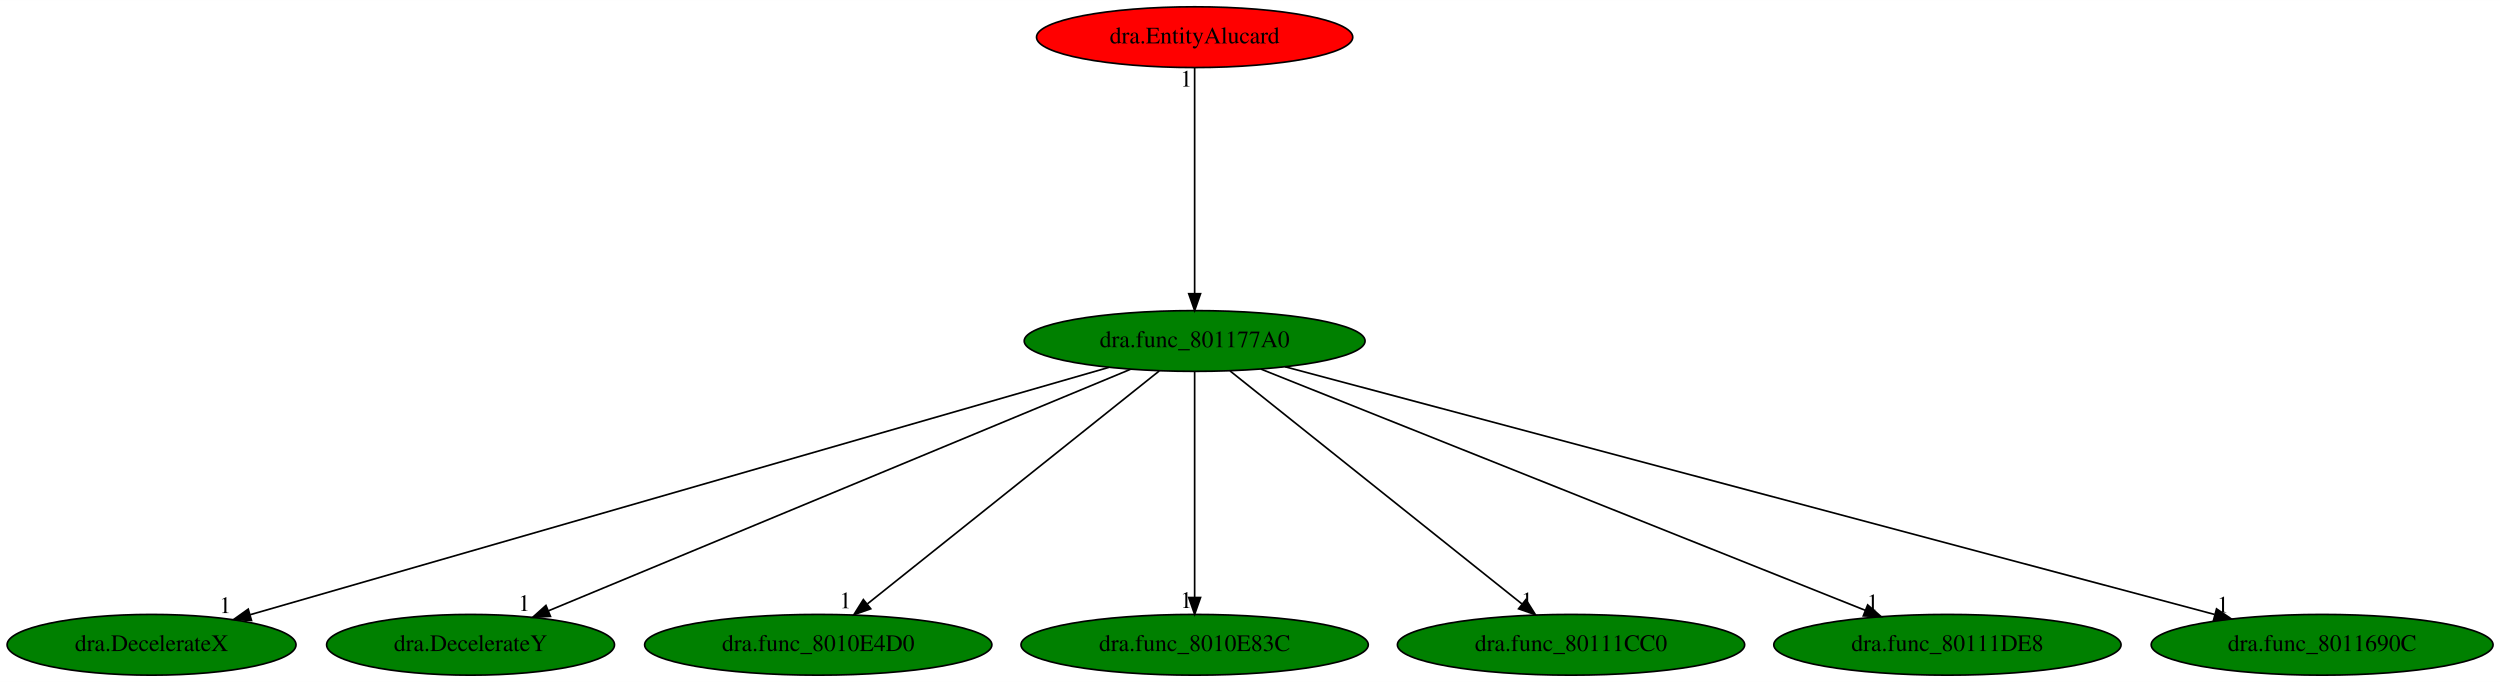
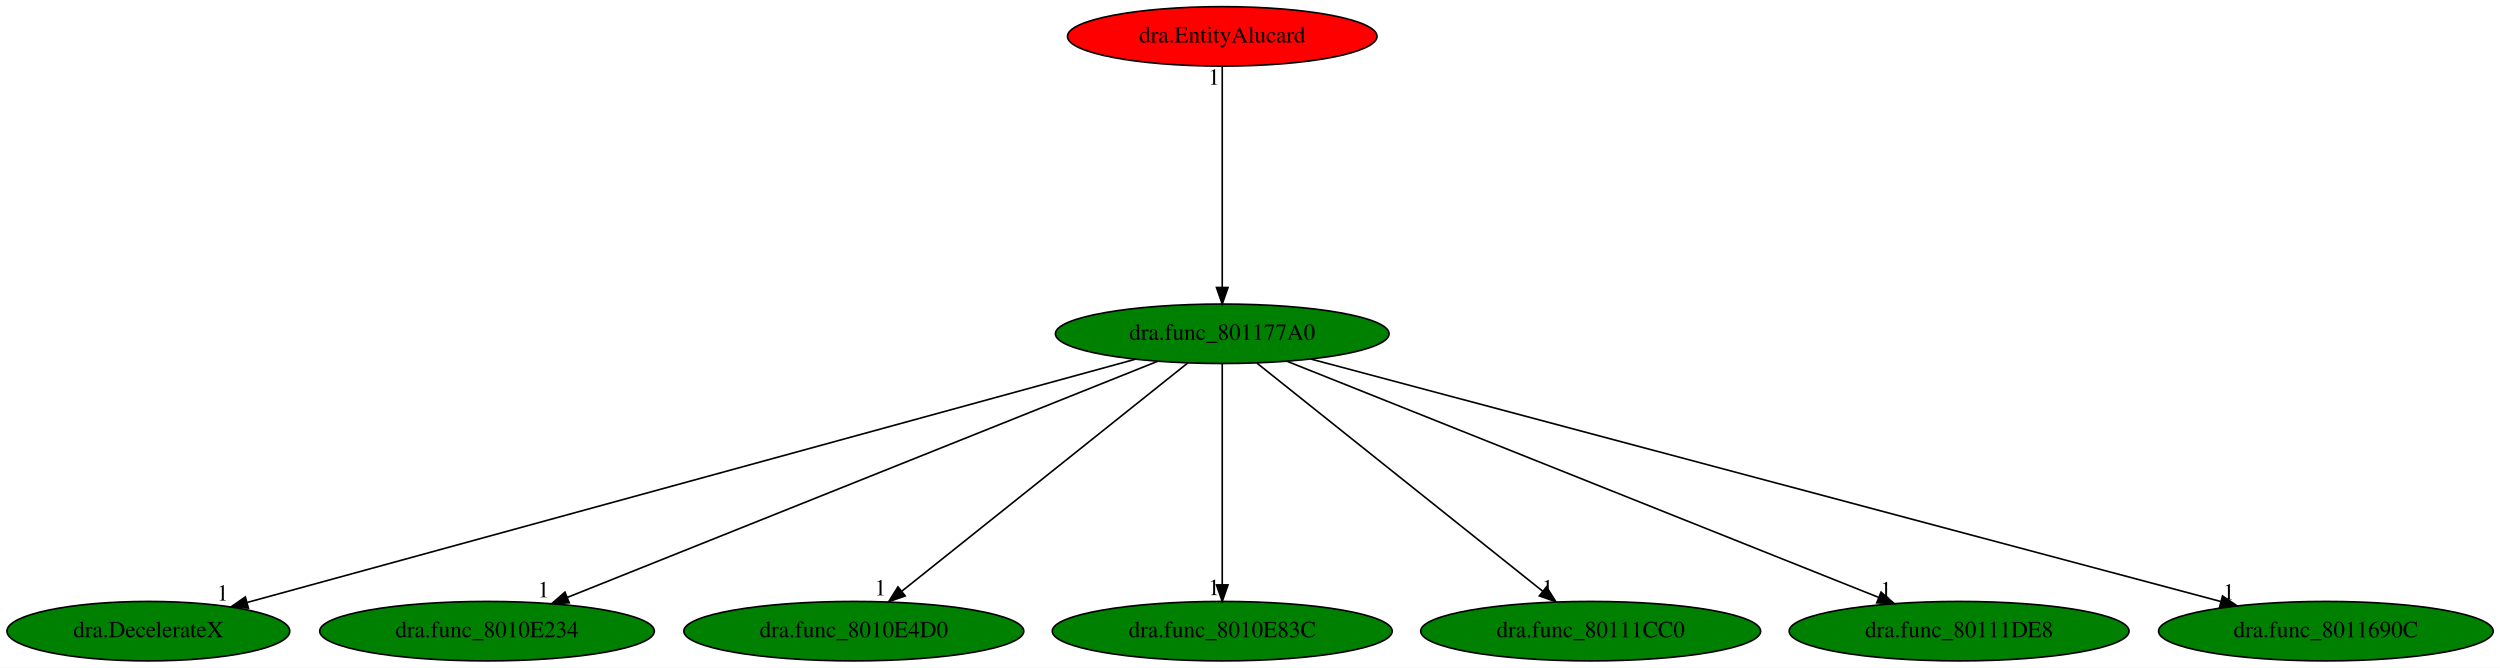
- <svg xmlns="http://www.w3.org/2000/svg" xmlns:xlink="http://www.w3.org/1999/xlink" width="1481pt" height="404pt" viewBox="0.00 0.00 1481.18 404.00">
+ <svg xmlns="http://www.w3.org/2000/svg" xmlns:xlink="http://www.w3.org/1999/xlink" width="1513pt" height="404pt" viewBox="0.00 0.00 1513.18 404.00">
  <g id="graph0" class="graph" transform="scale(1 1) rotate(0) translate(4 400)">
-     <polygon fill="white" stroke="transparent" points="-4,4 -4,-400 1477.18,-400 1477.18,4 -4,4" />
+     <polygon fill="white" stroke="transparent" points="-4,4 -4,-400 1509.18,-400 1509.18,4 -4,4" />
    <g id="node1" class="node">
-       <ellipse fill="green" stroke="black" cx="703.79" cy="-198" rx="100.98" ry="18" />
-       <text text-anchor="middle" x="703.79" y="-194.3" font-family="Times,serif" font-size="14.00">dra.func_801177A0</text>
+       <ellipse fill="green" stroke="black" cx="735.79" cy="-198" rx="100.98" ry="18" />
+       <text text-anchor="middle" x="735.79" y="-194.3" font-family="Times,serif" font-size="14.00">dra.func_801177A0</text>
    </g>
    <g id="node2" class="node">
      <g id="a_node2">
        <a xlink:href="dra.DecelerateX.svg" xlink:title="dra.DecelerateX">
          <ellipse fill="green" stroke="black" cx="85.79" cy="-18" rx="85.59" ry="18" />
          <text text-anchor="middle" x="85.79" y="-14.3" font-family="Times,serif" font-size="14.00">dra.DecelerateX</text>
        </a>
      </g>
    </g>
    <g id="edge1" class="edge">
-       <path fill="none" stroke="black" d="M652.96,-182.36C539.22,-149.6 264.76,-70.55 144.22,-35.83" />
-       <polygon fill="black" stroke="black" points="145.01,-32.41 134.43,-33.01 143.07,-39.14 145.01,-32.41" />
-       <text text-anchor="middle" x="129.43" y="-36.81" font-family="Times,serif" font-size="14.00">1</text>
+       <path fill="none" stroke="black" d="M683.15,-182.58C563.53,-149.83 271.9,-69.96 145.66,-35.4" />
+       <polygon fill="black" stroke="black" points="146.35,-31.95 135.78,-32.69 144.5,-38.71 146.35,-31.95" />
+       <text text-anchor="middle" x="130.78" y="-36.49" font-family="Times,serif" font-size="14.00">1</text>
    </g>
    <g id="node3" class="node">
      <g id="a_node3">
-         <a xlink:href="dra.DecelerateY.svg" xlink:title="dra.DecelerateY">
-           <ellipse fill="green" stroke="black" cx="274.79" cy="-18" rx="85.29" ry="18" />
-           <text text-anchor="middle" x="274.79" y="-14.3" font-family="Times,serif" font-size="14.00">dra.DecelerateY</text>
+         <a xlink:href="dra.func_8010E234.svg" xlink:title="dra.func_8010E234">
+           <ellipse fill="green" stroke="black" cx="290.79" cy="-18" rx="101.28" ry="18" />
+           <text text-anchor="middle" x="290.79" y="-14.3" font-family="Times,serif" font-size="14.00">dra.func_8010E234</text>
        </a>
      </g>
    </g>
    <g id="edge2" class="edge">
-       <path fill="none" stroke="black" d="M665.72,-181.2C586.94,-148.51 406.27,-73.55 320.98,-38.16" />
-       <polygon fill="black" stroke="black" points="322.13,-34.85 311.56,-34.25 319.45,-41.32 322.13,-34.85" />
-       <text text-anchor="middle" x="306.56" y="-38.05" font-family="Times,serif" font-size="14.00">1</text>
+       <path fill="none" stroke="black" d="M696.69,-181.36C615.35,-148.82 428.12,-73.93 339.27,-38.39" />
+       <polygon fill="black" stroke="black" points="340.55,-35.13 329.96,-34.67 337.95,-41.63 340.55,-35.13" />
+       <text text-anchor="middle" x="324.96" y="-38.47" font-family="Times,serif" font-size="14.00">1</text>
    </g>
    <g id="node4" class="node">
      <g id="a_node4">
        <a xlink:href="dra.func_8010E4D0.svg" xlink:title="dra.func_8010E4D0">
-           <ellipse fill="green" stroke="black" cx="480.79" cy="-18" rx="102.88" ry="18" />
-           <text text-anchor="middle" x="480.79" y="-14.3" font-family="Times,serif" font-size="14.00">dra.func_8010E4D0</text>
+           <ellipse fill="green" stroke="black" cx="512.79" cy="-18" rx="102.88" ry="18" />
+           <text text-anchor="middle" x="512.79" y="-14.3" font-family="Times,serif" font-size="14.00">dra.func_8010E4D0</text>
        </a>
      </g>
    </g>
    <g id="edge3" class="edge">
-       <path fill="none" stroke="black" d="M682.81,-180.25C642.8,-148.32 555.52,-78.65 509.89,-42.23" />
-       <polygon fill="black" stroke="black" points="511.88,-39.33 501.88,-35.83 507.51,-44.8 511.88,-39.33" />
-       <text text-anchor="middle" x="496.88" y="-39.63" font-family="Times,serif" font-size="14.00">1</text>
+       <path fill="none" stroke="black" d="M714.81,-180.25C674.8,-148.32 587.52,-78.65 541.89,-42.23" />
+       <polygon fill="black" stroke="black" points="543.88,-39.33 533.88,-35.83 539.51,-44.8 543.88,-39.33" />
+       <text text-anchor="middle" x="528.88" y="-39.63" font-family="Times,serif" font-size="14.00">1</text>
    </g>
    <g id="node5" class="node">
      <g id="a_node5">
        <a xlink:href="dra.func_8010E83C.svg" xlink:title="dra.func_8010E83C">
-           <ellipse fill="green" stroke="black" cx="703.79" cy="-18" rx="102.88" ry="18" />
-           <text text-anchor="middle" x="703.79" y="-14.3" font-family="Times,serif" font-size="14.00">dra.func_8010E83C</text>
+           <ellipse fill="green" stroke="black" cx="735.79" cy="-18" rx="102.88" ry="18" />
+           <text text-anchor="middle" x="735.79" y="-14.3" font-family="Times,serif" font-size="14.00">dra.func_8010E83C</text>
        </a>
      </g>
    </g>
    <g id="edge4" class="edge">
-       <path fill="none" stroke="black" d="M703.79,-179.93C703.79,-148.97 703.79,-83.3 703.79,-46.13" />
-       <polygon fill="black" stroke="black" points="707.29,-46.02 703.79,-36.02 700.29,-46.02 707.29,-46.02" />
-       <text text-anchor="middle" x="698.79" y="-39.82" font-family="Times,serif" font-size="14.00">1</text>
+       <path fill="none" stroke="black" d="M735.79,-179.93C735.79,-148.97 735.79,-83.3 735.79,-46.13" />
+       <polygon fill="black" stroke="black" points="739.29,-46.02 735.79,-36.02 732.29,-46.02 739.29,-46.02" />
+       <text text-anchor="middle" x="730.79" y="-39.82" font-family="Times,serif" font-size="14.00">1</text>
    </g>
    <g id="node6" class="node">
      <g id="a_node6">
        <a xlink:href="dra.func_80111CC0.svg" xlink:title="dra.func_80111CC0">
-           <ellipse fill="green" stroke="black" cx="926.79" cy="-18" rx="102.88" ry="18" />
-           <text text-anchor="middle" x="926.79" y="-14.3" font-family="Times,serif" font-size="14.00">dra.func_80111CC0</text>
+           <ellipse fill="green" stroke="black" cx="958.79" cy="-18" rx="102.88" ry="18" />
+           <text text-anchor="middle" x="958.79" y="-14.3" font-family="Times,serif" font-size="14.00">dra.func_80111CC0</text>
        </a>
      </g>
    </g>
    <g id="edge5" class="edge">
-       <path fill="none" stroke="black" d="M724.77,-180.25C764.78,-148.32 852.07,-78.65 897.69,-42.23" />
-       <polygon fill="black" stroke="black" points="900.07,-44.8 905.71,-35.83 895.71,-39.33 900.07,-44.8" />
-       <text text-anchor="middle" x="900.71" y="-39.63" font-family="Times,serif" font-size="14.00">1</text>
+       <path fill="none" stroke="black" d="M756.77,-180.25C796.78,-148.32 884.07,-78.65 929.69,-42.23" />
+       <polygon fill="black" stroke="black" points="932.07,-44.8 937.71,-35.83 927.71,-39.33 932.07,-44.8" />
+       <text text-anchor="middle" x="932.71" y="-39.63" font-family="Times,serif" font-size="14.00">1</text>
    </g>
    <g id="node7" class="node">
      <g id="a_node7">
        <a xlink:href="dra.func_80111DE8.svg" xlink:title="dra.func_80111DE8">
-           <ellipse fill="green" stroke="black" cx="1149.79" cy="-18" rx="102.88" ry="18" />
-           <text text-anchor="middle" x="1149.79" y="-14.3" font-family="Times,serif" font-size="14.00">dra.func_80111DE8</text>
+           <ellipse fill="green" stroke="black" cx="1181.79" cy="-18" rx="102.88" ry="18" />
+           <text text-anchor="middle" x="1181.79" y="-14.3" font-family="Times,serif" font-size="14.00">dra.func_80111DE8</text>
        </a>
      </g>
    </g>
    <g id="edge6" class="edge">
-       <path fill="none" stroke="black" d="M742.98,-181.36C824.5,-148.82 1012.16,-73.93 1101.2,-38.39" />
-       <polygon fill="black" stroke="black" points="1102.54,-41.63 1110.53,-34.67 1099.95,-35.12 1102.54,-41.63" />
-       <text text-anchor="middle" x="1105.53" y="-38.47" font-family="Times,serif" font-size="14.00">1</text>
+       <path fill="none" stroke="black" d="M774.98,-181.36C856.5,-148.82 1044.16,-73.93 1133.2,-38.39" />
+       <polygon fill="black" stroke="black" points="1134.54,-41.63 1142.53,-34.67 1131.95,-35.12 1134.54,-41.63" />
+       <text text-anchor="middle" x="1137.53" y="-38.47" font-family="Times,serif" font-size="14.00">1</text>
    </g>
    <g id="node8" class="node">
      <g id="a_node8">
        <a xlink:href="dra.func_8011690C.svg" xlink:title="dra.func_8011690C">
-           <ellipse fill="green" stroke="black" cx="1371.79" cy="-18" rx="101.28" ry="18" />
-           <text text-anchor="middle" x="1371.79" y="-14.3" font-family="Times,serif" font-size="14.00">dra.func_8011690C</text>
+           <ellipse fill="green" stroke="black" cx="1403.79" cy="-18" rx="101.28" ry="18" />
+           <text text-anchor="middle" x="1403.79" y="-14.3" font-family="Times,serif" font-size="14.00">dra.func_8011690C</text>
        </a>
      </g>
    </g>
    <g id="edge7" class="edge">
-       <path fill="none" stroke="black" d="M757.33,-182.73C879.23,-150.25 1177.04,-70.9 1308.1,-35.97" />
-       <polygon fill="black" stroke="black" points="1309.24,-39.29 1318,-33.33 1307.44,-32.53 1309.24,-39.29" />
-       <text text-anchor="middle" x="1313" y="-37.13" font-family="Times,serif" font-size="14.00">1</text>
+       <path fill="none" stroke="black" d="M789.33,-182.73C911.23,-150.25 1209.04,-70.9 1340.1,-35.97" />
+       <polygon fill="black" stroke="black" points="1341.24,-39.29 1350,-33.33 1339.44,-32.53 1341.24,-39.29" />
+       <text text-anchor="middle" x="1345" y="-37.13" font-family="Times,serif" font-size="14.00">1</text>
    </g>
    <g id="node9" class="node">
      <g id="a_node9">
        <a xlink:href="dra.EntityAlucard.svg" xlink:title="dra.EntityAlucard">
-           <ellipse fill="red" stroke="black" cx="703.79" cy="-378" rx="93.68" ry="18" />
-           <text text-anchor="middle" x="703.79" y="-374.3" font-family="Times,serif" font-size="14.00">dra.EntityAlucard</text>
+           <ellipse fill="red" stroke="black" cx="735.79" cy="-378" rx="93.68" ry="18" />
+           <text text-anchor="middle" x="735.79" y="-374.3" font-family="Times,serif" font-size="14.00">dra.EntityAlucard</text>
        </a>
      </g>
    </g>
    <g id="edge8" class="edge">
-       <path fill="none" stroke="black" d="M703.79,-359.93C703.79,-328.97 703.79,-263.3 703.79,-226.13" />
-       <polygon fill="black" stroke="black" points="707.29,-226.02 703.79,-216.02 700.29,-226.02 707.29,-226.02" />
-       <text text-anchor="middle" x="698.79" y="-348.73" font-family="Times,serif" font-size="14.00">1</text>
+       <path fill="none" stroke="black" d="M735.79,-359.93C735.79,-328.97 735.79,-263.3 735.79,-226.13" />
+       <polygon fill="black" stroke="black" points="739.29,-226.02 735.79,-216.02 732.29,-226.02 739.29,-226.02" />
+       <text text-anchor="middle" x="730.79" y="-348.73" font-family="Times,serif" font-size="14.00">1</text>
    </g>
  </g>
</svg>
